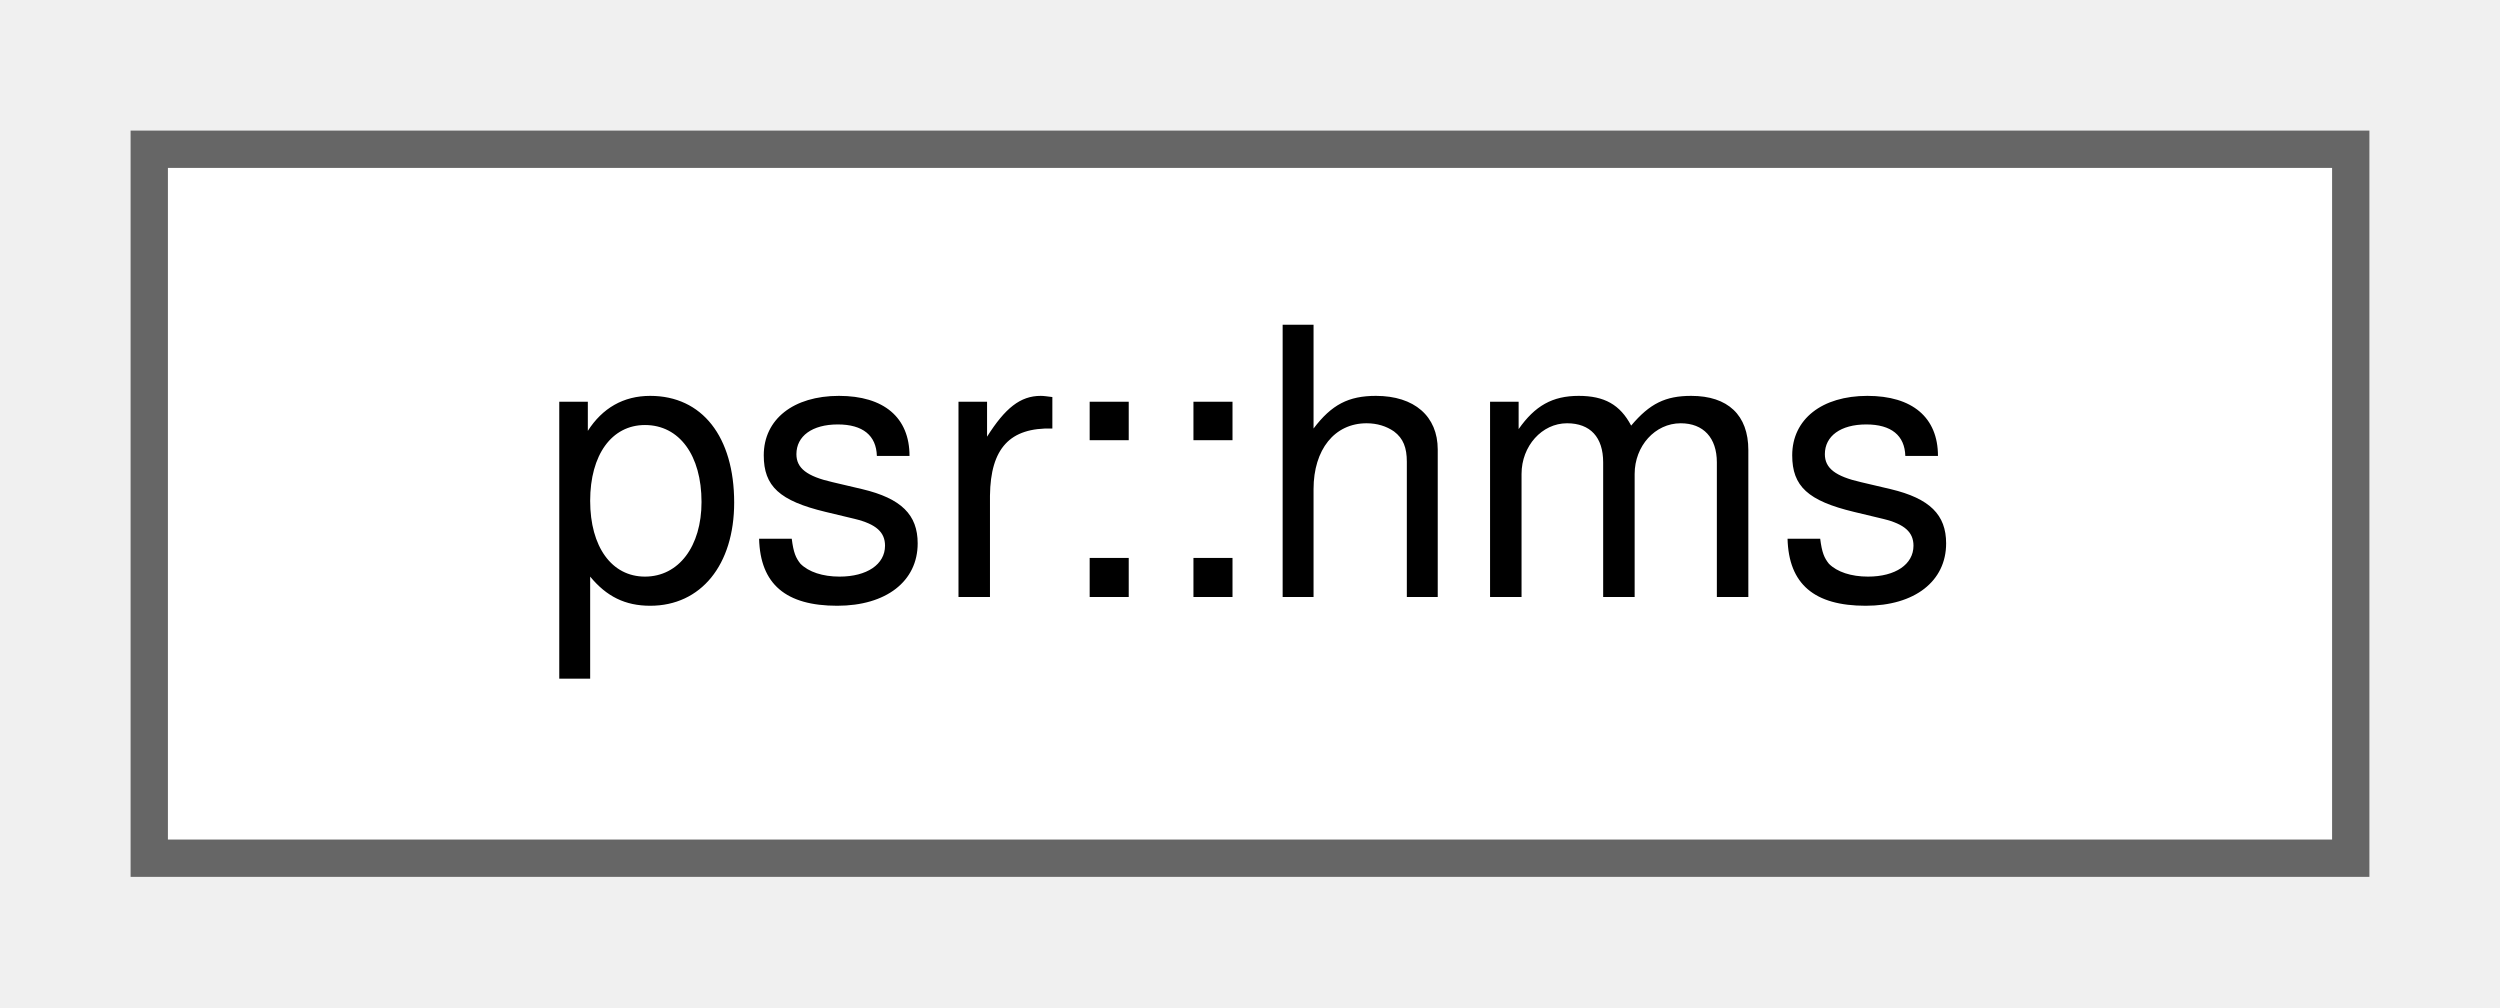
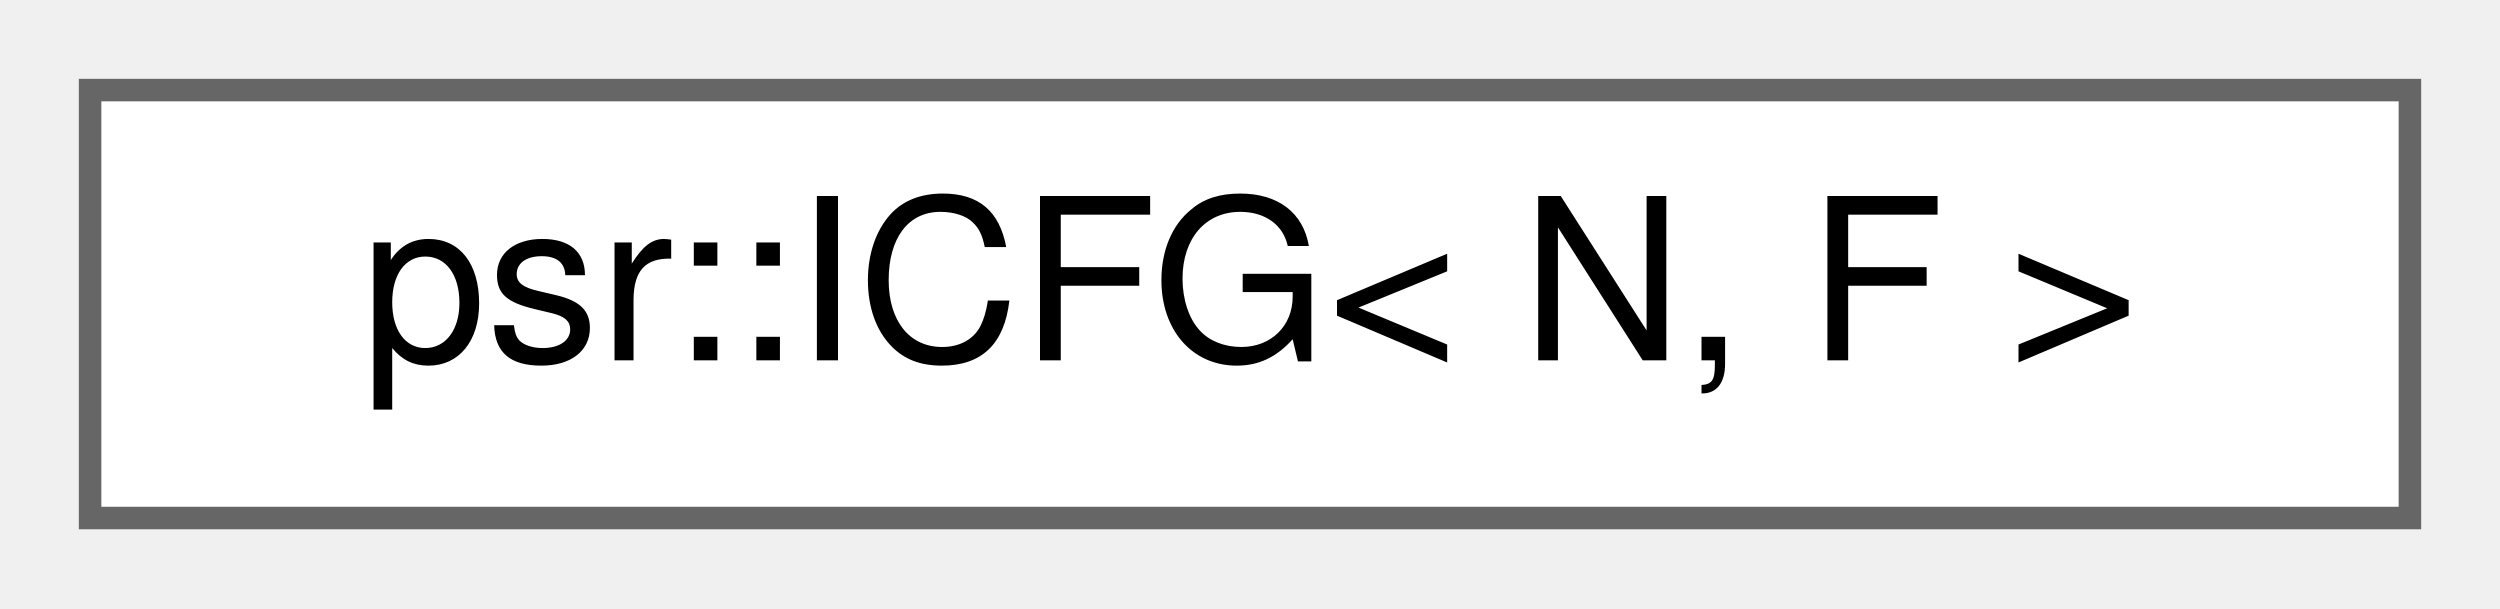
- <svg xmlns="http://www.w3.org/2000/svg" xmlns:xlink="http://www.w3.org/1999/xlink" width="67pt" height="27pt" viewBox="0.00 0.00 67.00 27.00">
+ <svg xmlns="http://www.w3.org/2000/svg" xmlns:xlink="http://www.w3.org/1999/xlink" width="111pt" height="27pt" viewBox="0.00 0.00 111.00 27.00">
  <g id="graph0" class="graph" transform="scale(1 1) rotate(0) translate(4 23)">
    <g id="Node000000" class="node">
      <g id="a_Node000000">
-         <a xlink:href="structpsr_1_1hms.html" target="_top" xlink:title=" ">
-           <polygon fill="white" stroke="#666666" points="59,-19 0,-19 0,0 59,0 59,-19" />
-           <text text-anchor="middle" x="29.5" y="-7" font-family="Helvetica,sans-Serif" font-size="10.00">psr::hms</text>
+         <a xlink:href="classpsr_1_1ICFG.html" target="_top" xlink:title=" ">
+           <polygon fill="white" stroke="#666666" points="103,-19 0,-19 0,0 103,0 103,-19" />
+           <text text-anchor="middle" x="51.5" y="-7" font-family="Helvetica,sans-Serif" font-size="10.00">psr::ICFG&lt; N, F &gt;</text>
        </a>
      </g>
    </g>
  </g>
</svg>
